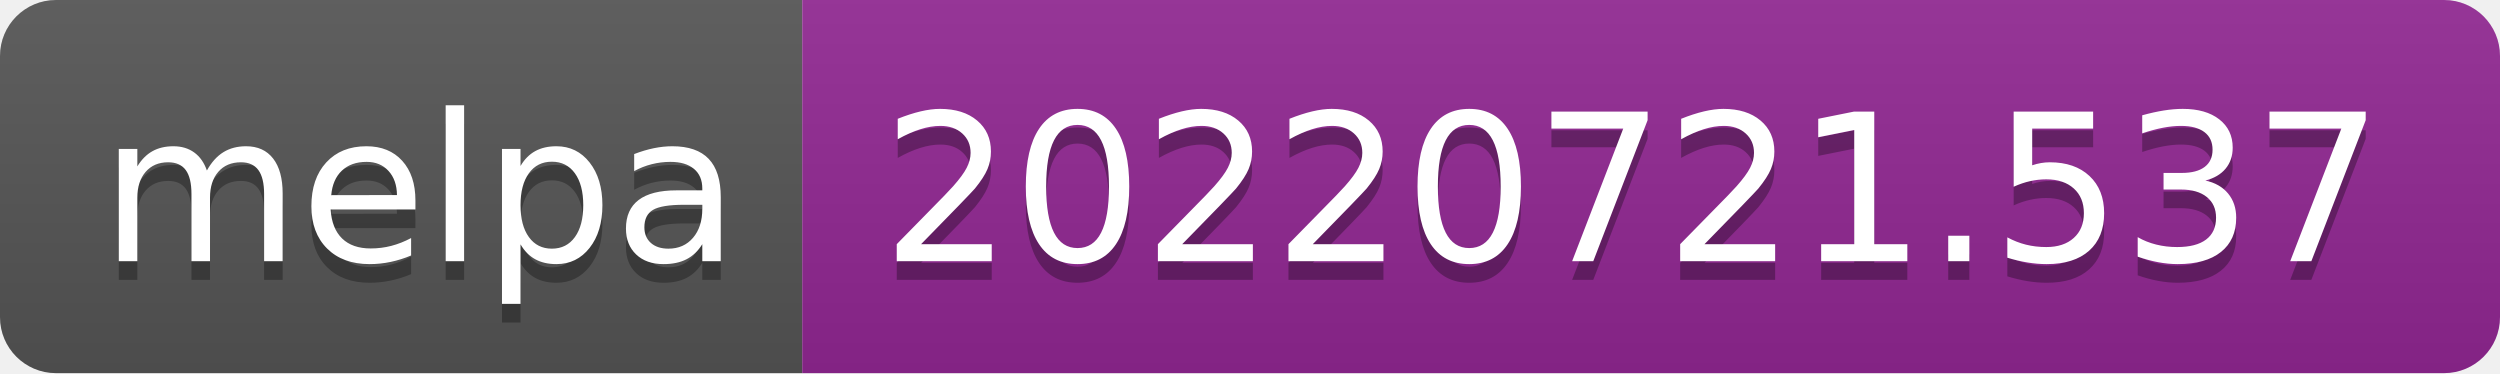
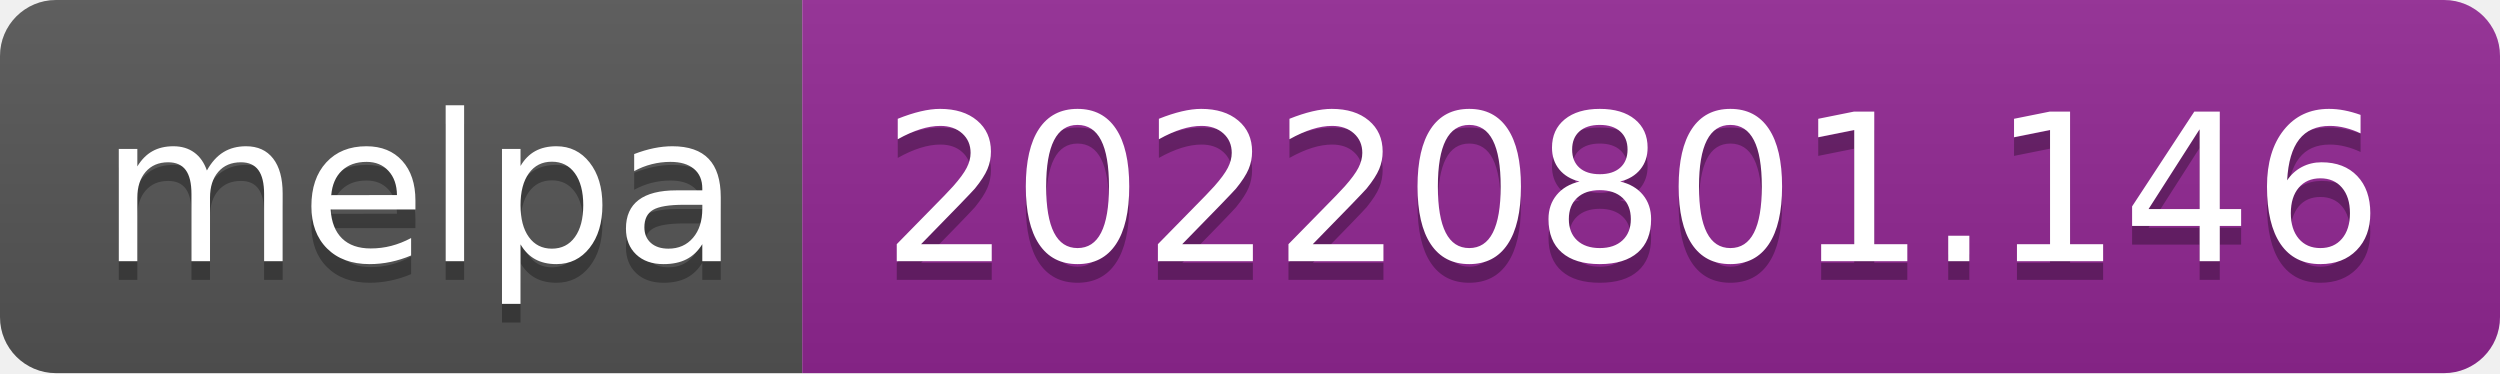
- <svg xmlns="http://www.w3.org/2000/svg" width="134" height="20" role="img" aria-label="melpa: 20220721.537">
+ <svg xmlns="http://www.w3.org/2000/svg" width="134" height="20" role="img" aria-label="melpa: 20220801.146">
  <linearGradient id="s" x2="0" y2="100%">
    <stop offset="0" stop-color="#bbb" stop-opacity=".1" />
    <stop offset="1" stop-opacity=".1" />
  </linearGradient>
  <clipPath id="r">
    <rect width="134" height="20" rx="3" fill="#fff" />
  </clipPath>
  <g clip-path="url(#r)">
    <rect width="43" height="20" fill="#555" />
    <rect x="43" width="91" height="20" fill="#922793" />
    <rect width="134" height="20" fill="url(#s)" />
  </g>
  <g fill="#fff" text-anchor="middle" font-family="Verdana,Geneva,DejaVu Sans,sans-serif" text-rendering="geometricPrecision" font-size="110">
    <text aria-hidden="true" x="225" y="150" fill="#010101" fill-opacity=".3" transform="scale(.1)" textLength="330">melpa</text>
    <text x="225" y="140" transform="scale(.1)" fill="#fff" textLength="330">melpa</text>
-     <text aria-hidden="true" x="875" y="150" fill="#010101" fill-opacity=".3" transform="scale(.1)" textLength="810">20220721.537</text>
-     <text x="875" y="140" transform="scale(.1)" fill="#fff" textLength="810">20220721.537</text>
+     <text aria-hidden="true" x="875" y="150" fill="#010101" fill-opacity=".3" transform="scale(.1)" textLength="810">20220801.146</text>
+     <text x="875" y="140" transform="scale(.1)" fill="#fff" textLength="810">20220801.146</text>
  </g>
</svg>
